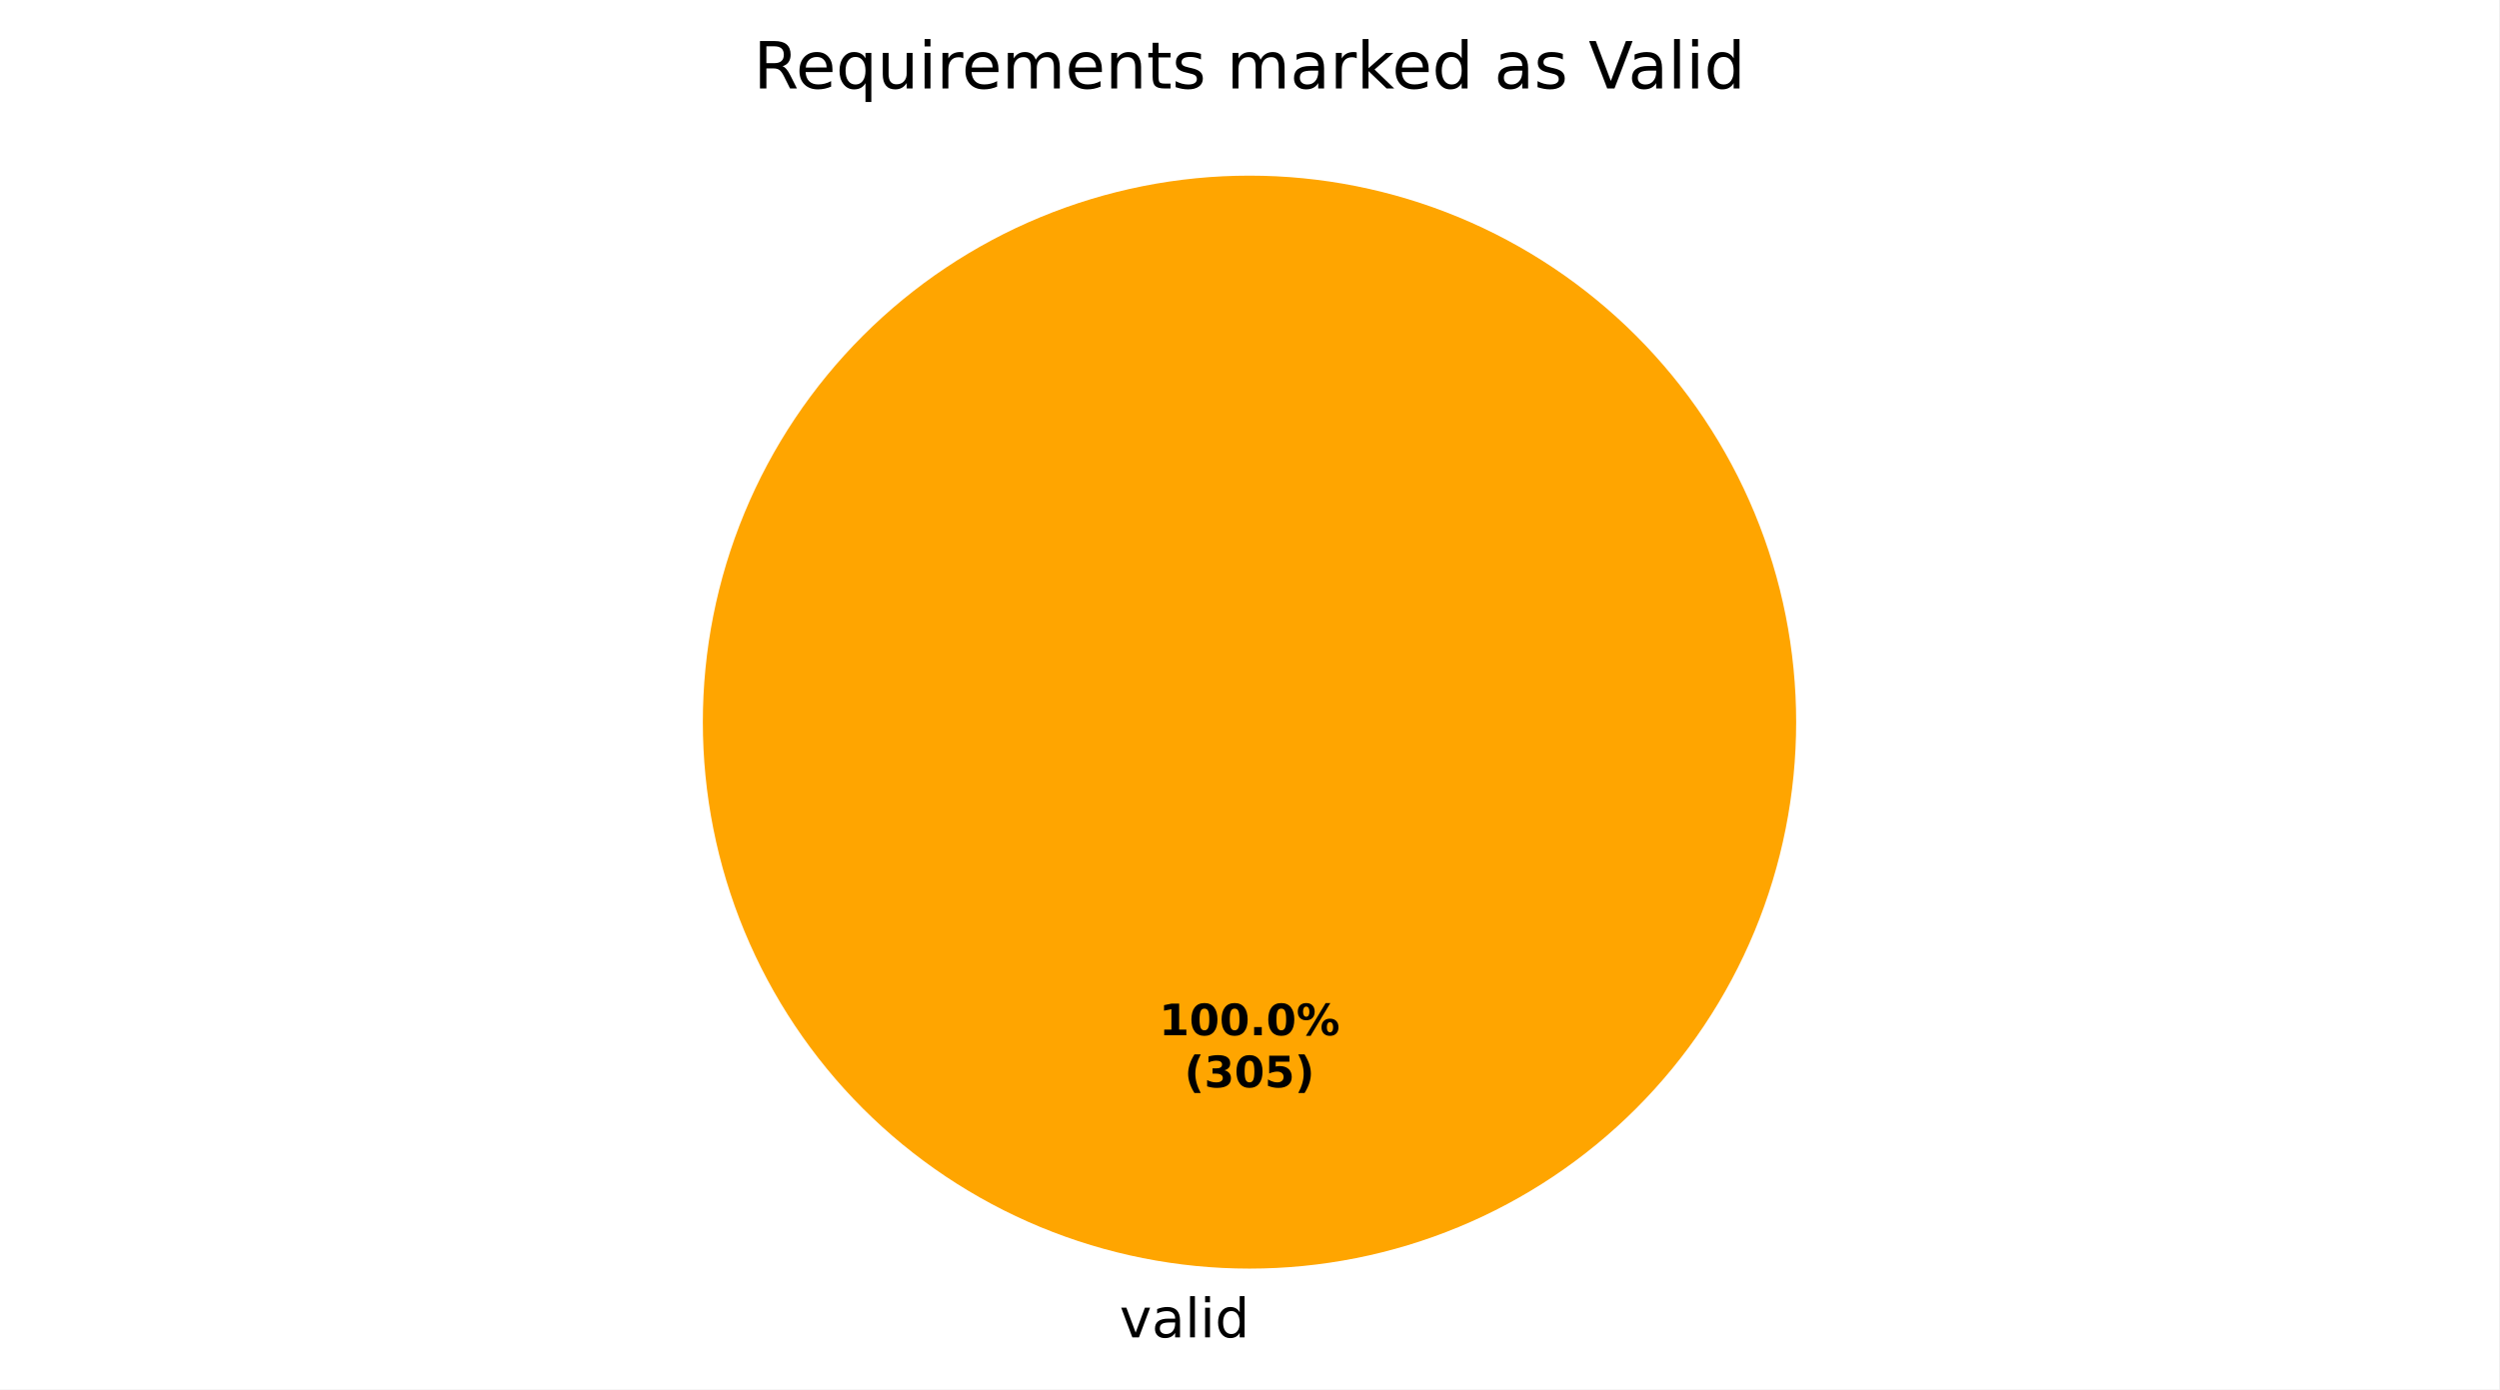
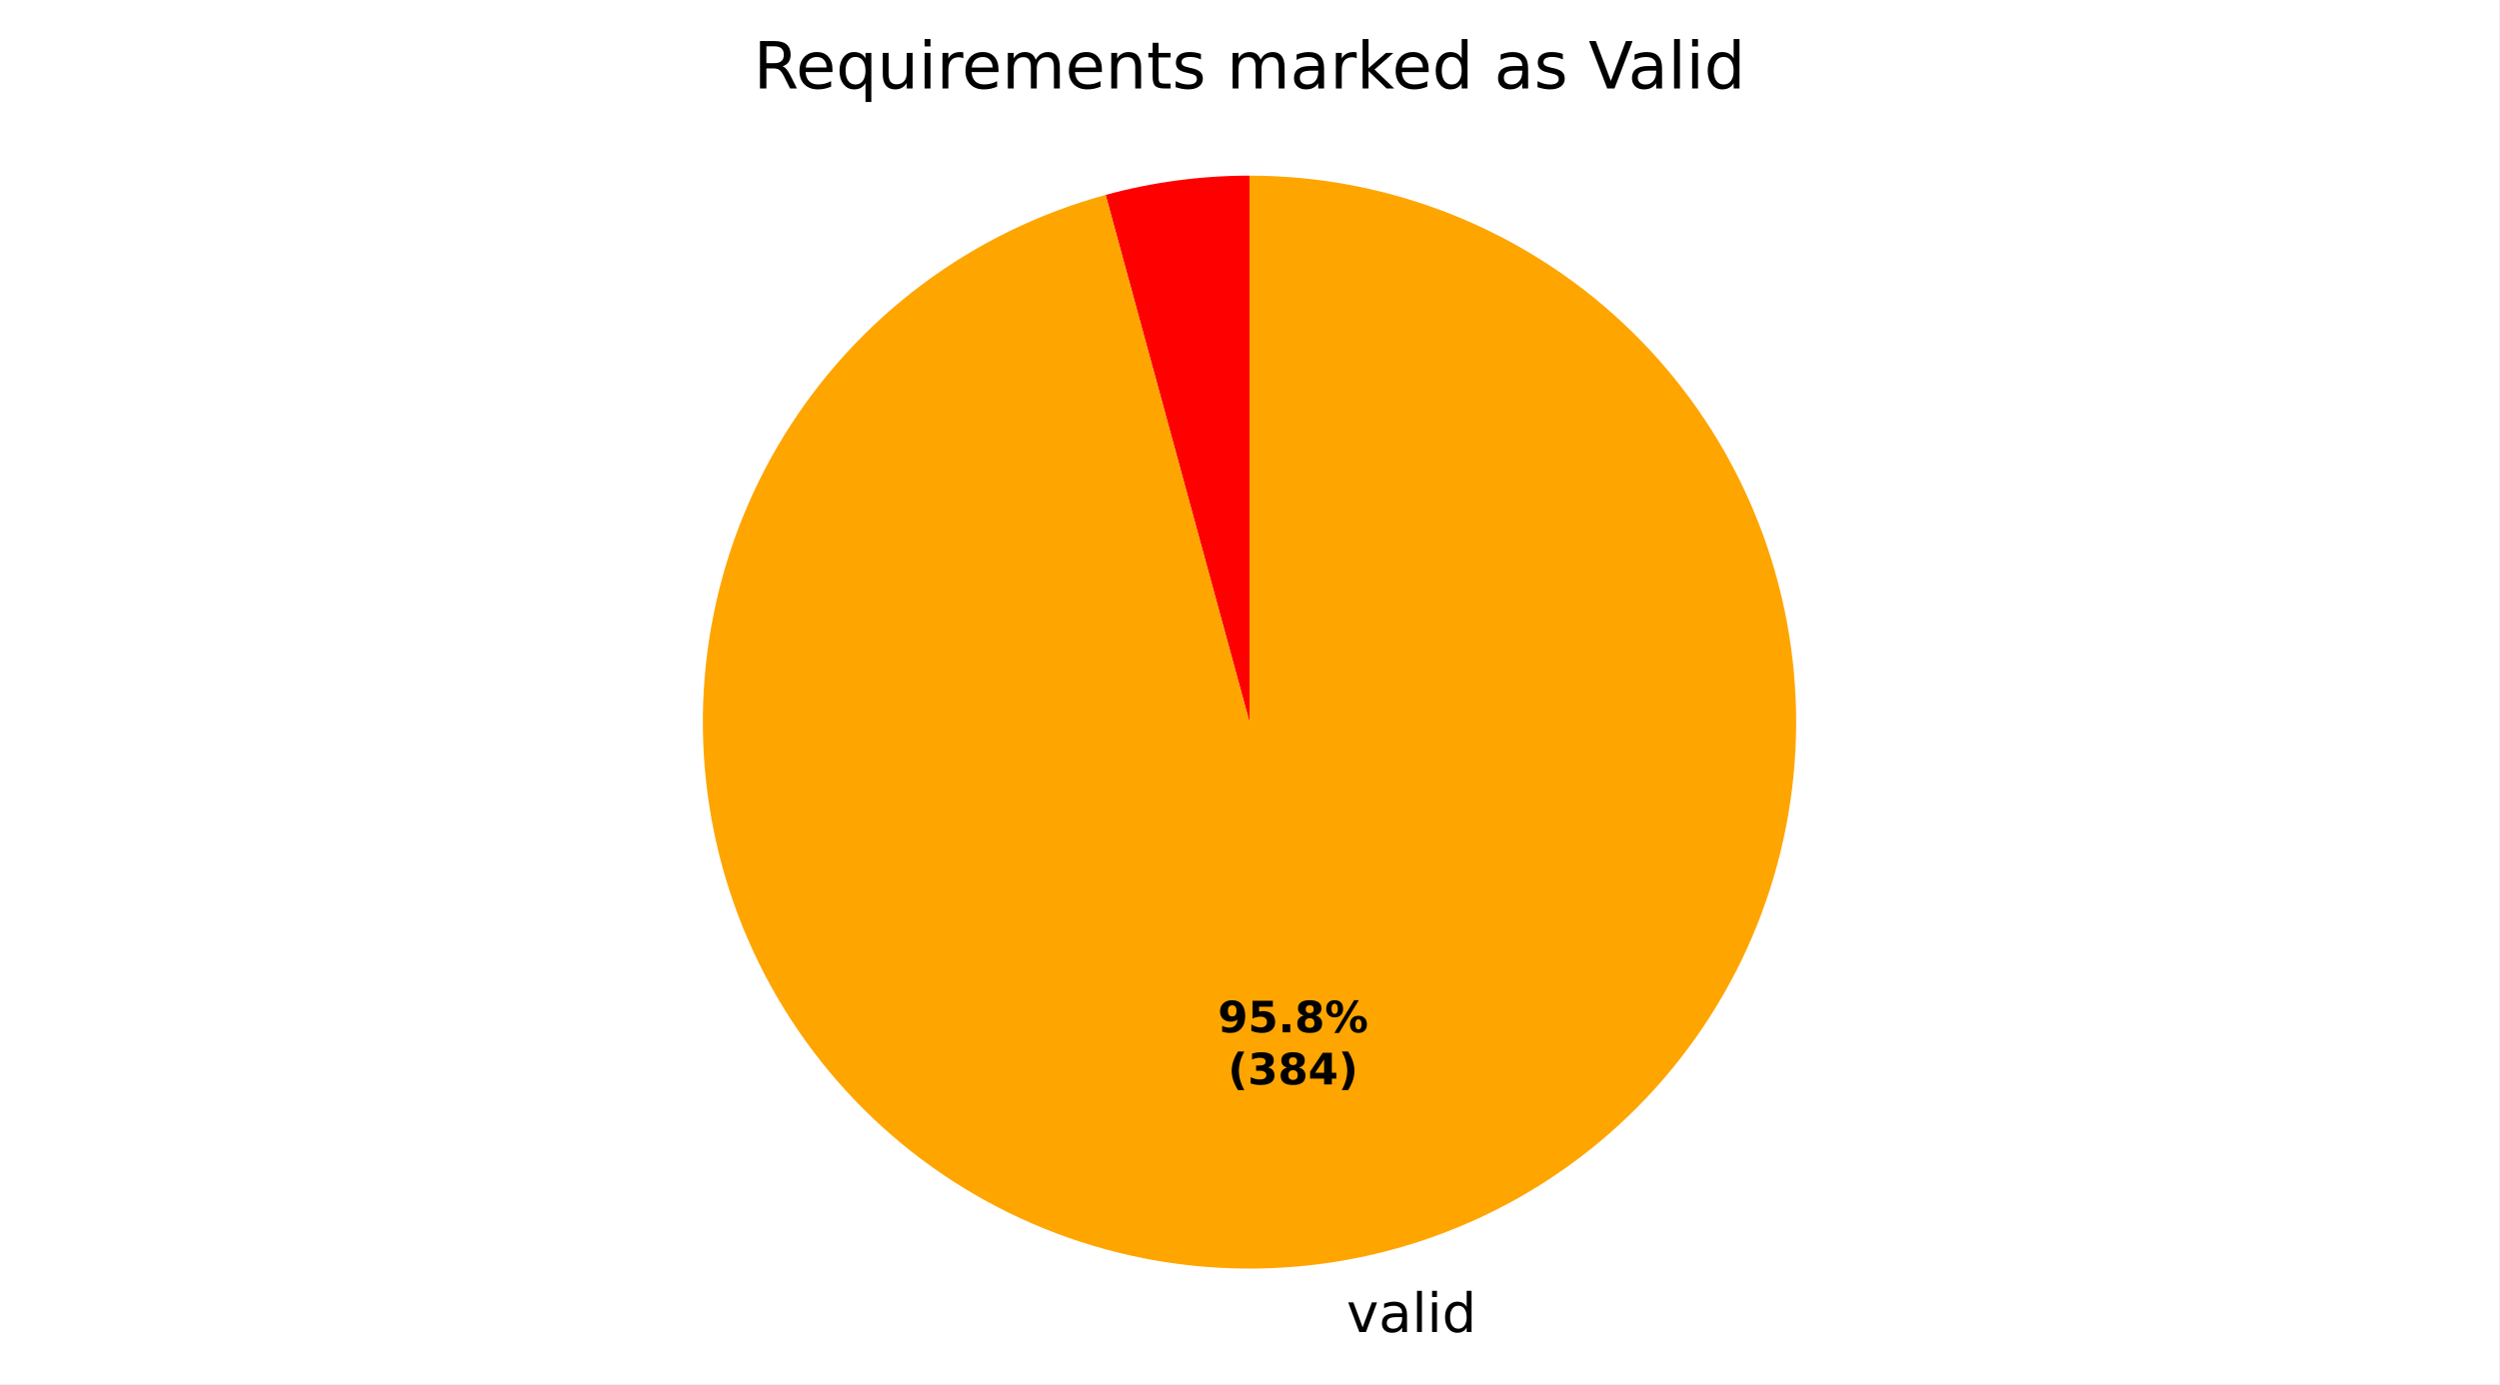
- <svg xmlns="http://www.w3.org/2000/svg" xmlns:xlink="http://www.w3.org/1999/xlink" width="460.8pt" height="256.279pt" viewBox="0 0 460.8 256.279" version="1.1">
+ <svg xmlns="http://www.w3.org/2000/svg" xmlns:xlink="http://www.w3.org/1999/xlink" width="460.8pt" height="255.297pt" viewBox="0 0 460.8 255.297" version="1.1">
  <defs>
    <style type="text/css">*{stroke-linejoin: round; stroke-linecap: butt}</style>
  </defs>
  <g id="figure_1">
    <g id="patch_1">
-       <path d="M 0 256.279  L 460.8 256.279  L 460.8 0  L 0 0  z " style="fill: #ffffff" />
+       <path d="M 0 255.297  L 460.8 255.297  L 460.8 0  L 0 0  z " style="fill: #ffffff" />
    </g>
    <g id="axes_1">
      <g id="patch_2">
-         <path d="M 230.4 32.398  C 230.4 32.398 230.4 32.398 230.4 32.398  L 230.4 133.198  z " style="fill: #ff0000" />
+         <path d="M 230.4 32.398  C 225.923 32.398 221.452 32.696 217.015 33.291  C 212.578 33.885 208.185 34.775 203.866 35.953  L 230.4 133.198  z " style="fill: #ff0000" />
      </g>
      <g id="patch_3">
-         <path d="M 331.2 133.198  C 331.2 119.961 328.593 106.853 323.527 94.624  C 318.462 82.394 311.036 71.282 301.676 61.922  C 292.316 52.562 281.204 45.137 268.974 40.071  C 256.745 35.006 243.637 32.398 230.4 32.398  C 217.163 32.398 204.055 35.006 191.826 40.071  C 179.596 45.137 168.484 52.562 159.124 61.922  C 149.764 71.282 142.338 82.394 137.273 94.624  C 132.207 106.853 129.6 119.961 129.6 133.198  C 129.6 146.435 132.207 159.543 137.273 171.773  C 142.338 184.002 149.764 195.115 159.124 204.474  C 168.484 213.834 179.596 221.26 191.826 226.325  C 204.055 231.391 217.163 233.998 230.4 233.998  C 243.637 233.998 256.745 231.391 268.974 226.325  C 281.204 221.26 292.316 213.834 301.676 204.474  C 311.036 195.115 318.462 184.002 323.527 171.773  C 328.593 159.543 331.2 146.435 331.2 133.198  M 230.4 133.198  z " style="fill: #ffa500" />
+         <path d="M 203.866 35.953  C 191.641 39.289 180.153 44.9 170.007 52.493  C 159.861 60.085 151.237 69.523 144.588 80.312  C 137.939 91.1 133.384 103.046 131.162 115.522  C 128.94 127.998 129.09 140.782 131.605 153.202  C 134.12 165.622 138.954 177.458 145.855 188.087  C 152.755 198.716 161.599 207.949 171.92 215.3  C 182.242 222.652 193.858 227.992 206.159 231.04  C 218.46 234.087 231.225 234.788 243.785 233.105  C 256.346 231.423 268.476 227.386 279.541 221.208  C 290.606 215.03 300.406 206.821 308.429 197.011  C 316.451 187.202 322.553 175.967 326.412 163.896  C 330.271 151.826 331.82 139.135 330.977 126.491  C 330.133 113.846 326.913 101.474 321.485 90.023  C 316.057 78.571 308.518 68.246 299.264 59.588  C 290.01 50.931 279.206 44.096 267.419 39.442  C 255.632 34.788 243.072 32.398 230.4 32.398  L 230.4 133.198  z " style="fill: #ffa500" />
      </g>
      <g id="matplotlib.axis_1" />
      <g id="matplotlib.axis_2" />
      <g id="text_1">
-         <g transform="translate(203.2703 246.6762) scale(0.1 -0.1)">
+         <g transform="translate(245.1239 245.6942) scale(0.1 -0.1)">
          <defs>
            <path id="DejaVuSans-3" transform="scale(0.015625)" />
            <path id="DejaVuSans-59" d="M 191 3500  L 800 3500  L 1894 563  L 2988 3500  L 3597 3500  L 2284 0  L 1503 0  L 191 3500  z " transform="scale(0.015625)" />
            <path id="DejaVuSans-44" d="M 2194 1759  Q 1497 1759 1228 1600  Q 959 1441 959 1056  Q 959 750 1161 570  Q 1363 391 1709 391  Q 2188 391 2477 730  Q 2766 1069 2766 1631  L 2766 1759  L 2194 1759  z M 3341 1997  L 3341 0  L 2766 0  L 2766 531  Q 2569 213 2275 61  Q 1981 -91 1556 -91  Q 1019 -91 701 211  Q 384 513 384 1019  Q 384 1609 779 1909  Q 1175 2209 1959 2209  L 2766 2209  L 2766 2266  Q 2766 2663 2505 2880  Q 2244 3097 1772 3097  Q 1472 3097 1187 3025  Q 903 2953 641 2809  L 641 3341  Q 956 3463 1253 3523  Q 1550 3584 1831 3584  Q 2591 3584 2966 3190  Q 3341 2797 3341 1997  z " transform="scale(0.015625)" />
            <path id="DejaVuSans-4f" d="M 603 4863  L 1178 4863  L 1178 0  L 603 0  L 603 4863  z " transform="scale(0.015625)" />
            <path id="DejaVuSans-4c" d="M 603 3500  L 1178 3500  L 1178 0  L 603 0  L 603 3500  z M 603 4863  L 1178 4863  L 1178 4134  L 603 4134  L 603 4863  z " transform="scale(0.015625)" />
            <path id="DejaVuSans-47" d="M 2906 2969  L 2906 4863  L 3481 4863  L 3481 0  L 2906 0  L 2906 525  Q 2725 213 2448 61  Q 2172 -91 1784 -91  Q 1150 -91 751 415  Q 353 922 353 1747  Q 353 2572 751 3078  Q 1150 3584 1784 3584  Q 2172 3584 2448 3432  Q 2725 3281 2906 2969  z M 947 1747  Q 947 1113 1208 752  Q 1469 391 1925 391  Q 2381 391 2643 752  Q 2906 1113 2906 1747  Q 2906 2381 2643 2742  Q 2381 3103 1925 3103  Q 1469 3103 1208 2742  Q 947 2381 947 1747  z " transform="scale(0.015625)" />
          </defs>
          <use xlink:href="#DejaVuSans-3" />
          <use xlink:href="#DejaVuSans-59" transform="translate(31.78125 0)" />
          <use xlink:href="#DejaVuSans-44" transform="translate(90.96875 0)" />
          <use xlink:href="#DejaVuSans-4f" transform="translate(152.25 0)" />
          <use xlink:href="#DejaVuSans-4c" transform="translate(180.0312 0)" />
          <use xlink:href="#DejaVuSans-47" transform="translate(207.8125 0)" />
        </g>
      </g>
      <g id="text_2">
-         <g transform="translate(213.74 190.9555) scale(0.08 -0.08)">
+         <g transform="translate(224.5543 190.4199) scale(0.08 -0.08)">
          <defs>
-             <path id="DejaVuSans-Bold-14" d="M 750 831  L 1813 831  L 1813 3847  L 722 3622  L 722 4441  L 1806 4666  L 2950 4666  L 2950 831  L 4013 831  L 4013 0  L 750 0  L 750 831  z " transform="scale(0.015625)" />
-             <path id="DejaVuSans-Bold-13" d="M 2944 2338  Q 2944 3213 2780 3570  Q 2616 3928 2228 3928  Q 1841 3928 1675 3570  Q 1509 3213 1509 2338  Q 1509 1453 1675 1090  Q 1841 728 2228 728  Q 2613 728 2778 1090  Q 2944 1453 2944 2338  z M 4147 2328  Q 4147 1169 3647 539  Q 3147 -91 2228 -91  Q 1306 -91 806 539  Q 306 1169 306 2328  Q 306 3491 806 4120  Q 1306 4750 2228 4750  Q 3147 4750 3647 4120  Q 4147 3491 4147 2328  z " transform="scale(0.015625)" />
+             <path id="DejaVuSans-Bold-1c" d="M 641 103  L 641 966  Q 928 831 1190 764  Q 1453 697 1709 697  Q 2247 697 2547 995  Q 2847 1294 2900 1881  Q 2688 1725 2447 1647  Q 2206 1569 1925 1569  Q 1209 1569 770 1986  Q 331 2403 331 3084  Q 331 3838 820 4291  Q 1309 4744 2131 4744  Q 3044 4744 3544 4128  Q 4044 3513 4044 2388  Q 4044 1231 3459 570  Q 2875 -91 1856 -91  Q 1528 -91 1228 -42  Q 928 6 641 103  z M 2125 2350  Q 2441 2350 2600 2554  Q 2759 2759 2759 3169  Q 2759 3575 2600 3781  Q 2441 3988 2125 3988  Q 1809 3988 1650 3781  Q 1491 3575 1491 3169  Q 1491 2759 1650 2554  Q 1809 2350 2125 2350  z " transform="scale(0.015625)" />
+             <path id="DejaVuSans-Bold-18" d="M 678 4666  L 3669 4666  L 3669 3781  L 1638 3781  L 1638 3059  Q 1775 3097 1914 3117  Q 2053 3138 2203 3138  Q 3056 3138 3531 2711  Q 4006 2284 4006 1522  Q 4006 766 3489 337  Q 2972 -91 2053 -91  Q 1656 -91 1267 -14  Q 878 63 494 219  L 494 1166  Q 875 947 1217 837  Q 1559 728 1863 728  Q 2300 728 2551 942  Q 2803 1156 2803 1522  Q 2803 1891 2551 2103  Q 2300 2316 1863 2316  Q 1603 2316 1309 2248  Q 1016 2181 678 2041  L 678 4666  z " transform="scale(0.015625)" />
            <path id="DejaVuSans-Bold-11" d="M 653 1209  L 1778 1209  L 1778 0  L 653 0  L 653 1209  z " transform="scale(0.015625)" />
+             <path id="DejaVuSans-Bold-1b" d="M 2228 2088  Q 1891 2088 1709 1903  Q 1528 1719 1528 1375  Q 1528 1031 1709 848  Q 1891 666 2228 666  Q 2563 666 2741 848  Q 2919 1031 2919 1375  Q 2919 1722 2741 1905  Q 2563 2088 2228 2088  z M 1350 2484  Q 925 2613 709 2878  Q 494 3144 494 3541  Q 494 4131 934 4440  Q 1375 4750 2228 4750  Q 3075 4750 3515 4442  Q 3956 4134 3956 3541  Q 3956 3144 3739 2878  Q 3522 2613 3097 2484  Q 3572 2353 3814 2058  Q 4056 1763 4056 1313  Q 4056 619 3595 264  Q 3134 -91 2228 -91  Q 1319 -91 855 264  Q 391 619 391 1313  Q 391 1763 633 2058  Q 875 2353 1350 2484  z M 1631 3419  Q 1631 3141 1786 2991  Q 1941 2841 2228 2841  Q 2509 2841 2662 2991  Q 2816 3141 2816 3419  Q 2816 3697 2662 3845  Q 2509 3994 2228 3994  Q 1941 3994 1786 3844  Q 1631 3694 1631 3419  z " transform="scale(0.015625)" />
            <path id="DejaVuSans-Bold-8" d="M 4959 1925  Q 4738 1925 4616 1733  Q 4494 1541 4494 1184  Q 4494 825 4614 633  Q 4734 441 4959 441  Q 5184 441 5303 633  Q 5422 825 5422 1184  Q 5422 1541 5301 1733  Q 5181 1925 4959 1925  z M 4959 2450  Q 5541 2450 5875 2112  Q 6209 1775 6209 1184  Q 6209 594 5875 251  Q 5541 -91 4959 -91  Q 4378 -91 4042 251  Q 3706 594 3706 1184  Q 3706 1772 4042 2111  Q 4378 2450 4959 2450  z M 2094 -91  L 1403 -91  L 4319 4750  L 5013 4750  L 2094 -91  z M 1453 4750  Q 2034 4750 2367 4411  Q 2700 4072 2700 3481  Q 2700 2891 2367 2550  Q 2034 2209 1453 2209  Q 872 2209 539 2550  Q 206 2891 206 3481  Q 206 4072 539 4411  Q 872 4750 1453 4750  z M 1453 4225  Q 1228 4225 1106 4031  Q 984 3838 984 3481  Q 984 3122 1106 2926  Q 1228 2731 1453 2731  Q 1678 2731 1798 2926  Q 1919 3122 1919 3481  Q 1919 3838 1797 4031  Q 1675 4225 1453 4225  z " transform="scale(0.015625)" />
          </defs>
-           <use xlink:href="#DejaVuSans-Bold-14" />
-           <use xlink:href="#DejaVuSans-Bold-13" transform="translate(69.57812 0)" />
-           <use xlink:href="#DejaVuSans-Bold-13" transform="translate(139.1562 0)" />
-           <use xlink:href="#DejaVuSans-Bold-11" transform="translate(208.7344 0)" />
-           <use xlink:href="#DejaVuSans-Bold-13" transform="translate(246.7188 0)" />
-           <use xlink:href="#DejaVuSans-Bold-8" transform="translate(316.2969 0)" />
+           <use xlink:href="#DejaVuSans-Bold-1c" />
+           <use xlink:href="#DejaVuSans-Bold-18" transform="translate(69.57812 0)" />
+           <use xlink:href="#DejaVuSans-Bold-11" transform="translate(139.1562 0)" />
+           <use xlink:href="#DejaVuSans-Bold-1b" transform="translate(177.1406 0)" />
+           <use xlink:href="#DejaVuSans-Bold-8" transform="translate(246.7188 0)" />
        </g>
-         <g transform="translate(218.3944 200.557) scale(0.08 -0.08)">
+         <g transform="translate(226.4256 200.0214) scale(0.08 -0.08)">
          <defs>
            <path id="DejaVuSans-Bold-b" d="M 2413 -844  L 1484 -844  Q 1006 -72 778 623  Q 550 1319 550 2003  Q 550 2688 779 3389  Q 1009 4091 1484 4856  L 2413 4856  Q 2013 4116 1813 3408  Q 1613 2700 1613 2009  Q 1613 1319 1811 609  Q 2009 -100 2413 -844  z " transform="scale(0.015625)" />
            <path id="DejaVuSans-Bold-16" d="M 2981 2516  Q 3453 2394 3698 2092  Q 3944 1791 3944 1325  Q 3944 631 3412 270  Q 2881 -91 1863 -91  Q 1503 -91 1142 -33  Q 781 25 428 141  L 428 1069  Q 766 900 1098 814  Q 1431 728 1753 728  Q 2231 728 2486 893  Q 2741 1059 2741 1369  Q 2741 1688 2480 1852  Q 2219 2016 1709 2016  L 1228 2016  L 1228 2791  L 1734 2791  Q 2188 2791 2409 2933  Q 2631 3075 2631 3366  Q 2631 3634 2415 3781  Q 2200 3928 1806 3928  Q 1516 3928 1219 3862  Q 922 3797 628 3669  L 628 4550  Q 984 4650 1334 4700  Q 1684 4750 2022 4750  Q 2931 4750 3382 4451  Q 3834 4153 3834 3553  Q 3834 3144 3618 2883  Q 3403 2622 2981 2516  z " transform="scale(0.015625)" />
-             <path id="DejaVuSans-Bold-18" d="M 678 4666  L 3669 4666  L 3669 3781  L 1638 3781  L 1638 3059  Q 1775 3097 1914 3117  Q 2053 3138 2203 3138  Q 3056 3138 3531 2711  Q 4006 2284 4006 1522  Q 4006 766 3489 337  Q 2972 -91 2053 -91  Q 1656 -91 1267 -14  Q 878 63 494 219  L 494 1166  Q 875 947 1217 837  Q 1559 728 1863 728  Q 2300 728 2551 942  Q 2803 1156 2803 1522  Q 2803 1891 2551 2103  Q 2300 2316 1863 2316  Q 1603 2316 1309 2248  Q 1016 2181 678 2041  L 678 4666  z " transform="scale(0.015625)" />
+             <path id="DejaVuSans-Bold-17" d="M 2356 3675  L 1038 1722  L 2356 1722  L 2356 3675  z M 2156 4666  L 3494 4666  L 3494 1722  L 4159 1722  L 4159 850  L 3494 850  L 3494 0  L 2356 0  L 2356 850  L 288 850  L 288 1881  L 2156 4666  z " transform="scale(0.015625)" />
            <path id="DejaVuSans-Bold-c" d="M 513 -844  Q 913 -100 1113 609  Q 1313 1319 1313 2009  Q 1313 2700 1113 3408  Q 913 4116 513 4856  L 1441 4856  Q 1916 4091 2145 3389  Q 2375 2688 2375 2003  Q 2375 1319 2147 623  Q 1919 -72 1441 -844  L 513 -844  z " transform="scale(0.015625)" />
          </defs>
          <use xlink:href="#DejaVuSans-Bold-b" />
          <use xlink:href="#DejaVuSans-Bold-16" transform="translate(45.70312 0)" />
-           <use xlink:href="#DejaVuSans-Bold-13" transform="translate(115.2812 0)" />
-           <use xlink:href="#DejaVuSans-Bold-18" transform="translate(184.8594 0)" />
+           <use xlink:href="#DejaVuSans-Bold-1b" transform="translate(115.2812 0)" />
+           <use xlink:href="#DejaVuSans-Bold-17" transform="translate(184.8594 0)" />
          <use xlink:href="#DejaVuSans-Bold-c" transform="translate(254.4375 0)" />
        </g>
      </g>
      <g id="text_3">
        <g transform="translate(138.9563 16.31812) scale(0.12 -0.12)">
          <defs>
            <path id="DejaVuSans-35" d="M 2841 2188  Q 3044 2119 3236 1894  Q 3428 1669 3622 1275  L 4263 0  L 3584 0  L 2988 1197  Q 2756 1666 2539 1819  Q 2322 1972 1947 1972  L 1259 1972  L 1259 0  L 628 0  L 628 4666  L 2053 4666  Q 2853 4666 3247 4331  Q 3641 3997 3641 3322  Q 3641 2881 3436 2590  Q 3231 2300 2841 2188  z M 1259 4147  L 1259 2491  L 2053 2491  Q 2509 2491 2742 2702  Q 2975 2913 2975 3322  Q 2975 3731 2742 3939  Q 2509 4147 2053 4147  L 1259 4147  z " transform="scale(0.015625)" />
            <path id="DejaVuSans-48" d="M 3597 1894  L 3597 1613  L 953 1613  Q 991 1019 1311 708  Q 1631 397 2203 397  Q 2534 397 2845 478  Q 3156 559 3463 722  L 3463 178  Q 3153 47 2828 -22  Q 2503 -91 2169 -91  Q 1331 -91 842 396  Q 353 884 353 1716  Q 353 2575 817 3079  Q 1281 3584 2069 3584  Q 2775 3584 3186 3129  Q 3597 2675 3597 1894  z M 3022 2063  Q 3016 2534 2758 2815  Q 2500 3097 2075 3097  Q 1594 3097 1305 2825  Q 1016 2553 972 2059  L 3022 2063  z " transform="scale(0.015625)" />
            <path id="DejaVuSans-54" d="M 947 1747  Q 947 1113 1208 752  Q 1469 391 1925 391  Q 2381 391 2643 752  Q 2906 1113 2906 1747  Q 2906 2381 2643 2742  Q 2381 3103 1925 3103  Q 1469 3103 1208 2742  Q 947 2381 947 1747  z M 2906 525  Q 2725 213 2448 61  Q 2172 -91 1784 -91  Q 1150 -91 751 415  Q 353 922 353 1747  Q 353 2572 751 3078  Q 1150 3584 1784 3584  Q 2172 3584 2448 3432  Q 2725 3281 2906 2969  L 2906 3500  L 3481 3500  L 3481 -1331  L 2906 -1331  L 2906 525  z " transform="scale(0.015625)" />
            <path id="DejaVuSans-58" d="M 544 1381  L 544 3500  L 1119 3500  L 1119 1403  Q 1119 906 1312 657  Q 1506 409 1894 409  Q 2359 409 2629 706  Q 2900 1003 2900 1516  L 2900 3500  L 3475 3500  L 3475 0  L 2900 0  L 2900 538  Q 2691 219 2414 64  Q 2138 -91 1772 -91  Q 1169 -91 856 284  Q 544 659 544 1381  z M 1991 3584  L 1991 3584  z " transform="scale(0.015625)" />
            <path id="DejaVuSans-55" d="M 2631 2963  Q 2534 3019 2420 3045  Q 2306 3072 2169 3072  Q 1681 3072 1420 2755  Q 1159 2438 1159 1844  L 1159 0  L 581 0  L 581 3500  L 1159 3500  L 1159 2956  Q 1341 3275 1631 3429  Q 1922 3584 2338 3584  Q 2397 3584 2469 3576  Q 2541 3569 2628 3553  L 2631 2963  z " transform="scale(0.015625)" />
            <path id="DejaVuSans-50" d="M 3328 2828  Q 3544 3216 3844 3400  Q 4144 3584 4550 3584  Q 5097 3584 5394 3201  Q 5691 2819 5691 2113  L 5691 0  L 5113 0  L 5113 2094  Q 5113 2597 4934 2840  Q 4756 3084 4391 3084  Q 3944 3084 3684 2787  Q 3425 2491 3425 1978  L 3425 0  L 2847 0  L 2847 2094  Q 2847 2600 2669 2842  Q 2491 3084 2119 3084  Q 1678 3084 1418 2786  Q 1159 2488 1159 1978  L 1159 0  L 581 0  L 581 3500  L 1159 3500  L 1159 2956  Q 1356 3278 1631 3431  Q 1906 3584 2284 3584  Q 2666 3584 2933 3390  Q 3200 3197 3328 2828  z " transform="scale(0.015625)" />
            <path id="DejaVuSans-51" d="M 3513 2113  L 3513 0  L 2938 0  L 2938 2094  Q 2938 2591 2744 2837  Q 2550 3084 2163 3084  Q 1697 3084 1428 2787  Q 1159 2491 1159 1978  L 1159 0  L 581 0  L 581 3500  L 1159 3500  L 1159 2956  Q 1366 3272 1645 3428  Q 1925 3584 2291 3584  Q 2894 3584 3203 3211  Q 3513 2838 3513 2113  z " transform="scale(0.015625)" />
            <path id="DejaVuSans-57" d="M 1172 4494  L 1172 3500  L 2356 3500  L 2356 3053  L 1172 3053  L 1172 1153  Q 1172 725 1289 603  Q 1406 481 1766 481  L 2356 481  L 2356 0  L 1766 0  Q 1100 0 847 248  Q 594 497 594 1153  L 594 3053  L 172 3053  L 172 3500  L 594 3500  L 594 4494  L 1172 4494  z " transform="scale(0.015625)" />
            <path id="DejaVuSans-56" d="M 2834 3397  L 2834 2853  Q 2591 2978 2328 3040  Q 2066 3103 1784 3103  Q 1356 3103 1142 2972  Q 928 2841 928 2578  Q 928 2378 1081 2264  Q 1234 2150 1697 2047  L 1894 2003  Q 2506 1872 2764 1633  Q 3022 1394 3022 966  Q 3022 478 2636 193  Q 2250 -91 1575 -91  Q 1294 -91 989 -36  Q 684 19 347 128  L 347 722  Q 666 556 975 473  Q 1284 391 1588 391  Q 1994 391 2212 530  Q 2431 669 2431 922  Q 2431 1156 2273 1281  Q 2116 1406 1581 1522  L 1381 1569  Q 847 1681 609 1914  Q 372 2147 372 2553  Q 372 3047 722 3315  Q 1072 3584 1716 3584  Q 2034 3584 2315 3537  Q 2597 3491 2834 3397  z " transform="scale(0.015625)" />
            <path id="DejaVuSans-4e" d="M 581 4863  L 1159 4863  L 1159 1991  L 2875 3500  L 3609 3500  L 1753 1863  L 3688 0  L 2938 0  L 1159 1709  L 1159 0  L 581 0  L 581 4863  z " transform="scale(0.015625)" />
            <path id="DejaVuSans-39" d="M 1831 0  L 50 4666  L 709 4666  L 2188 738  L 3669 4666  L 4325 4666  L 2547 0  L 1831 0  z " transform="scale(0.015625)" />
          </defs>
          <use xlink:href="#DejaVuSans-35" />
          <use xlink:href="#DejaVuSans-48" transform="translate(65 0)" />
          <use xlink:href="#DejaVuSans-54" transform="translate(126.5312 0)" />
          <use xlink:href="#DejaVuSans-58" transform="translate(190.0156 0)" />
          <use xlink:href="#DejaVuSans-4c" transform="translate(253.3906 0)" />
          <use xlink:href="#DejaVuSans-55" transform="translate(281.1719 0)" />
          <use xlink:href="#DejaVuSans-48" transform="translate(320.0781 0)" />
          <use xlink:href="#DejaVuSans-50" transform="translate(381.6094 0)" />
          <use xlink:href="#DejaVuSans-48" transform="translate(479.0156 0)" />
          <use xlink:href="#DejaVuSans-51" transform="translate(540.5469 0)" />
          <use xlink:href="#DejaVuSans-57" transform="translate(603.9219 0)" />
          <use xlink:href="#DejaVuSans-56" transform="translate(643.125 0)" />
          <use xlink:href="#DejaVuSans-3" transform="translate(695.2188 0)" />
          <use xlink:href="#DejaVuSans-50" transform="translate(727 0)" />
          <use xlink:href="#DejaVuSans-44" transform="translate(824.4062 0)" />
          <use xlink:href="#DejaVuSans-55" transform="translate(885.6875 0)" />
          <use xlink:href="#DejaVuSans-4e" transform="translate(926.7969 0)" />
          <use xlink:href="#DejaVuSans-48" transform="translate(981.1406 0)" />
          <use xlink:href="#DejaVuSans-47" transform="translate(1042.672 0)" />
          <use xlink:href="#DejaVuSans-3" transform="translate(1106.156 0)" />
          <use xlink:href="#DejaVuSans-44" transform="translate(1137.938 0)" />
          <use xlink:href="#DejaVuSans-56" transform="translate(1199.219 0)" />
          <use xlink:href="#DejaVuSans-3" transform="translate(1251.312 0)" />
          <use xlink:href="#DejaVuSans-39" transform="translate(1283.094 0)" />
          <use xlink:href="#DejaVuSans-44" transform="translate(1343.734 0)" />
          <use xlink:href="#DejaVuSans-4f" transform="translate(1405.016 0)" />
          <use xlink:href="#DejaVuSans-4c" transform="translate(1432.797 0)" />
          <use xlink:href="#DejaVuSans-47" transform="translate(1460.578 0)" />
        </g>
      </g>
    </g>
  </g>
</svg>
